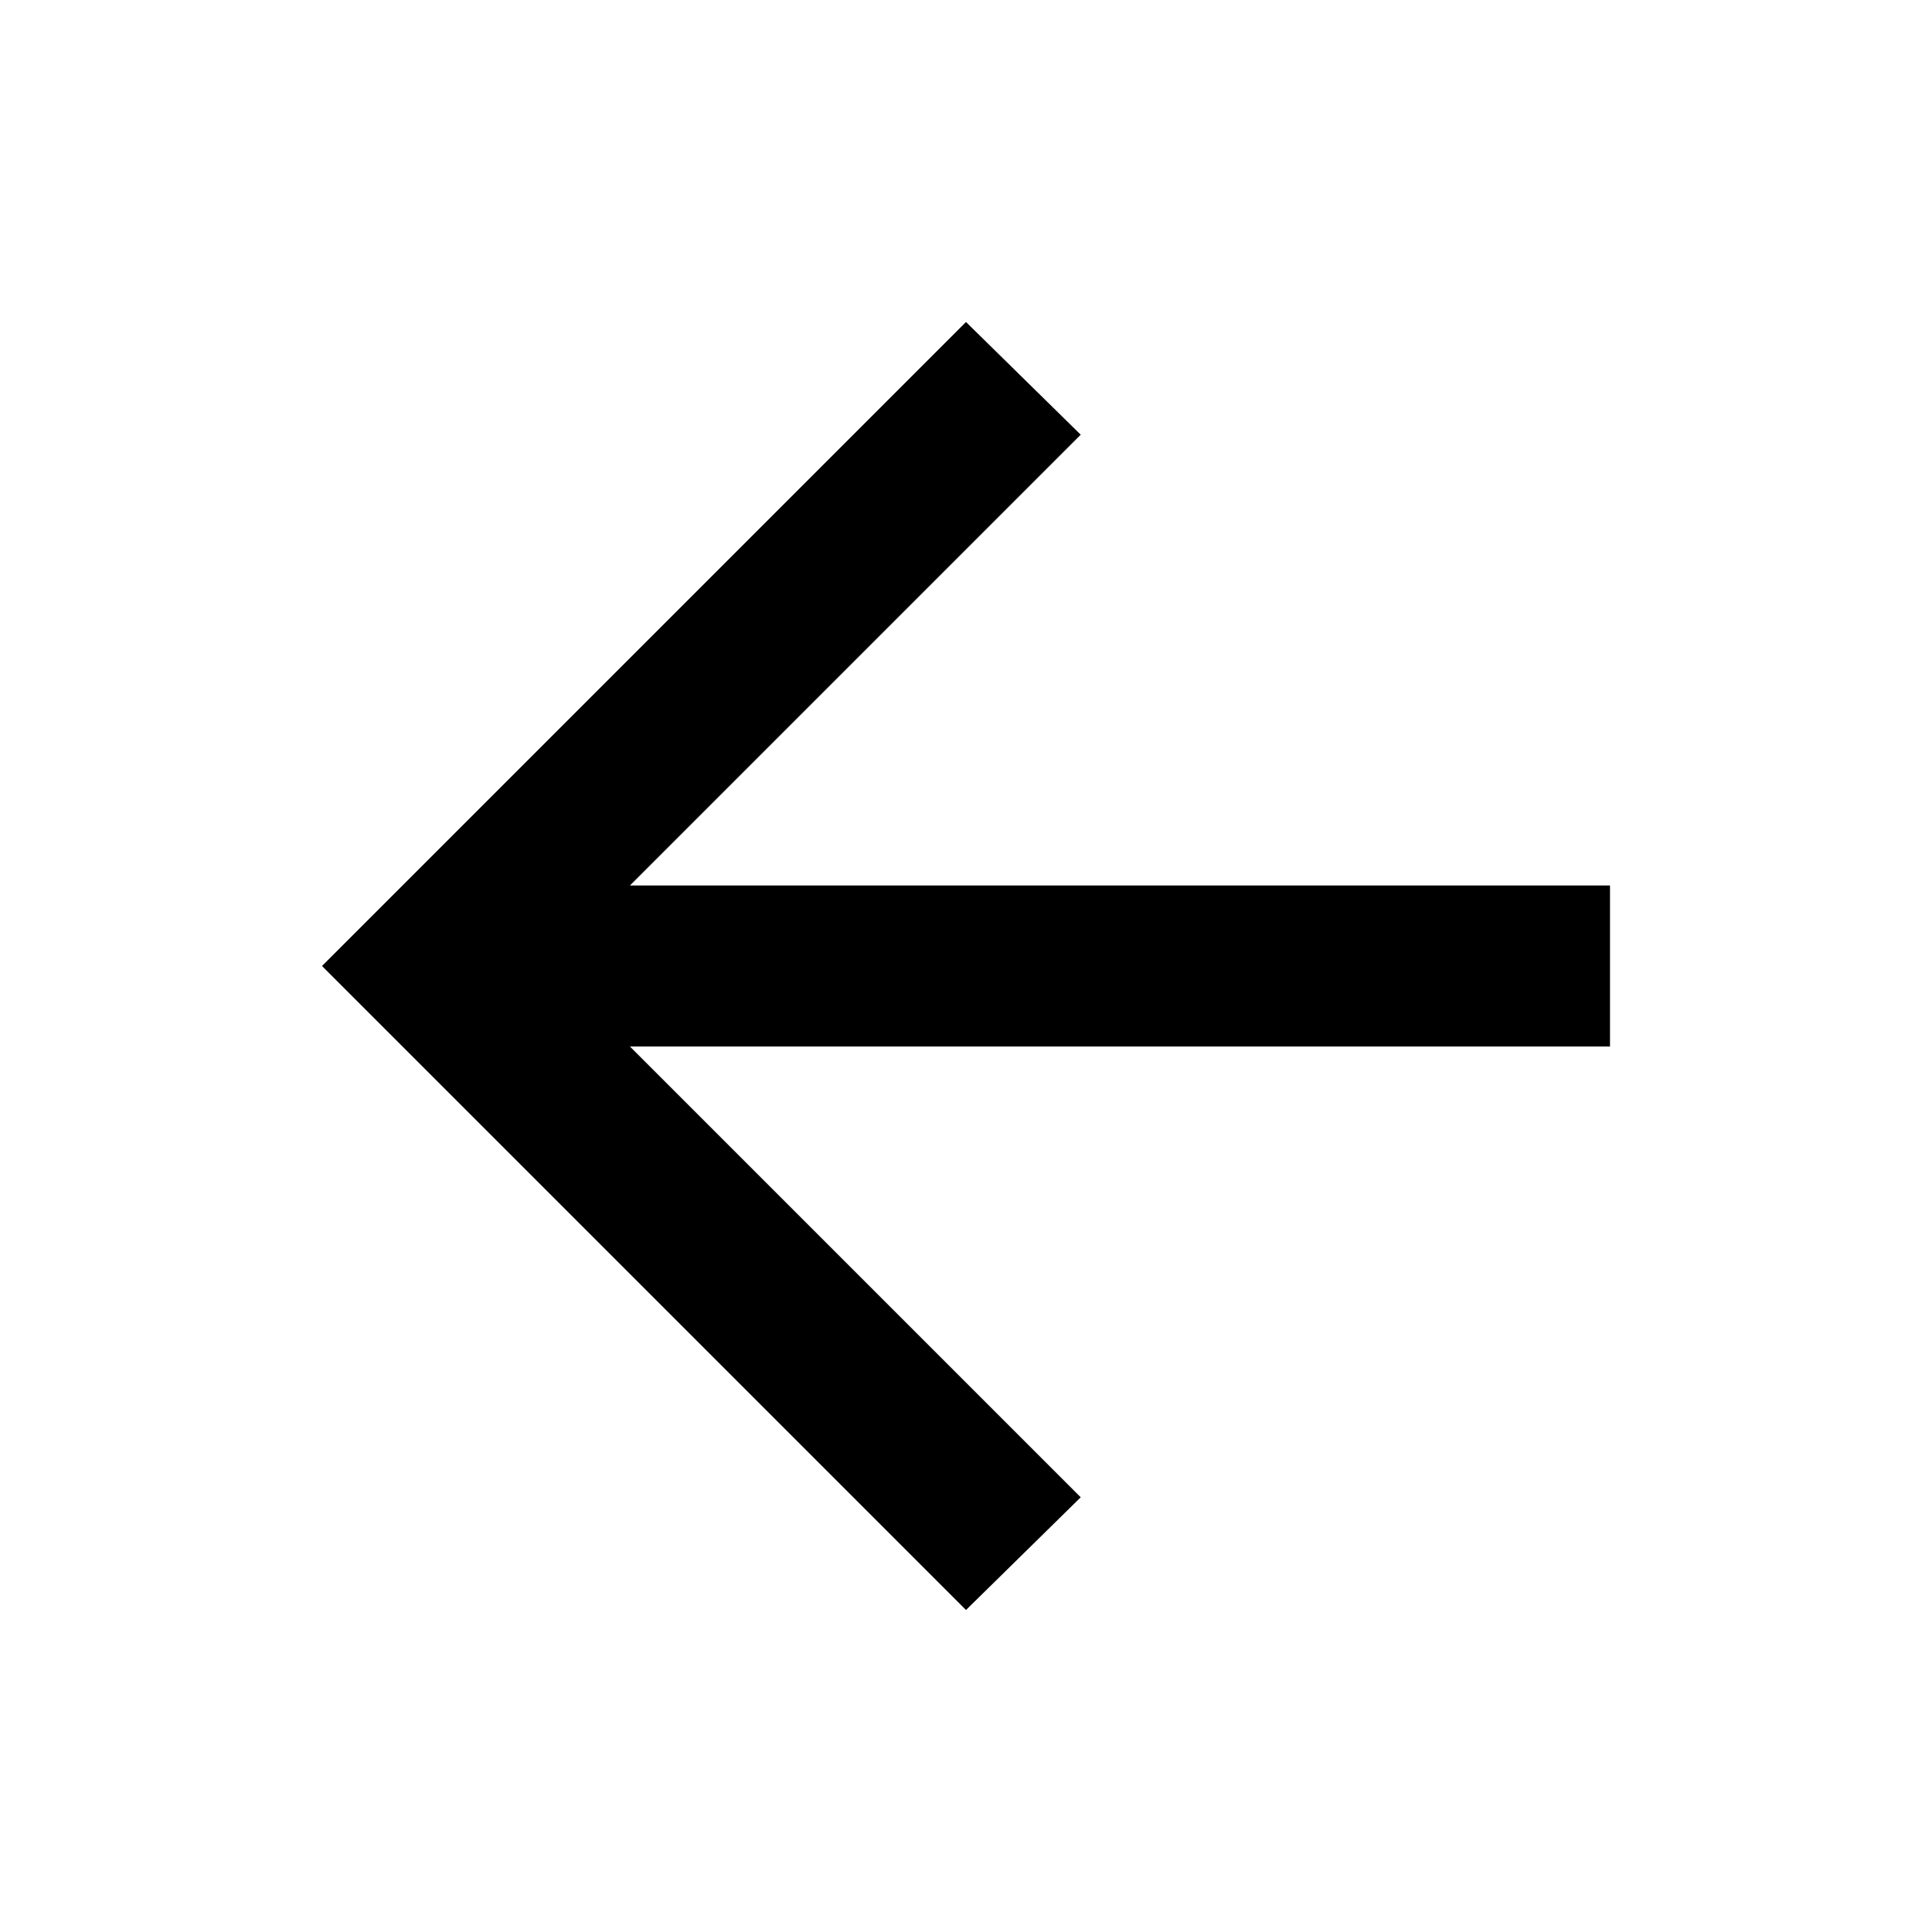
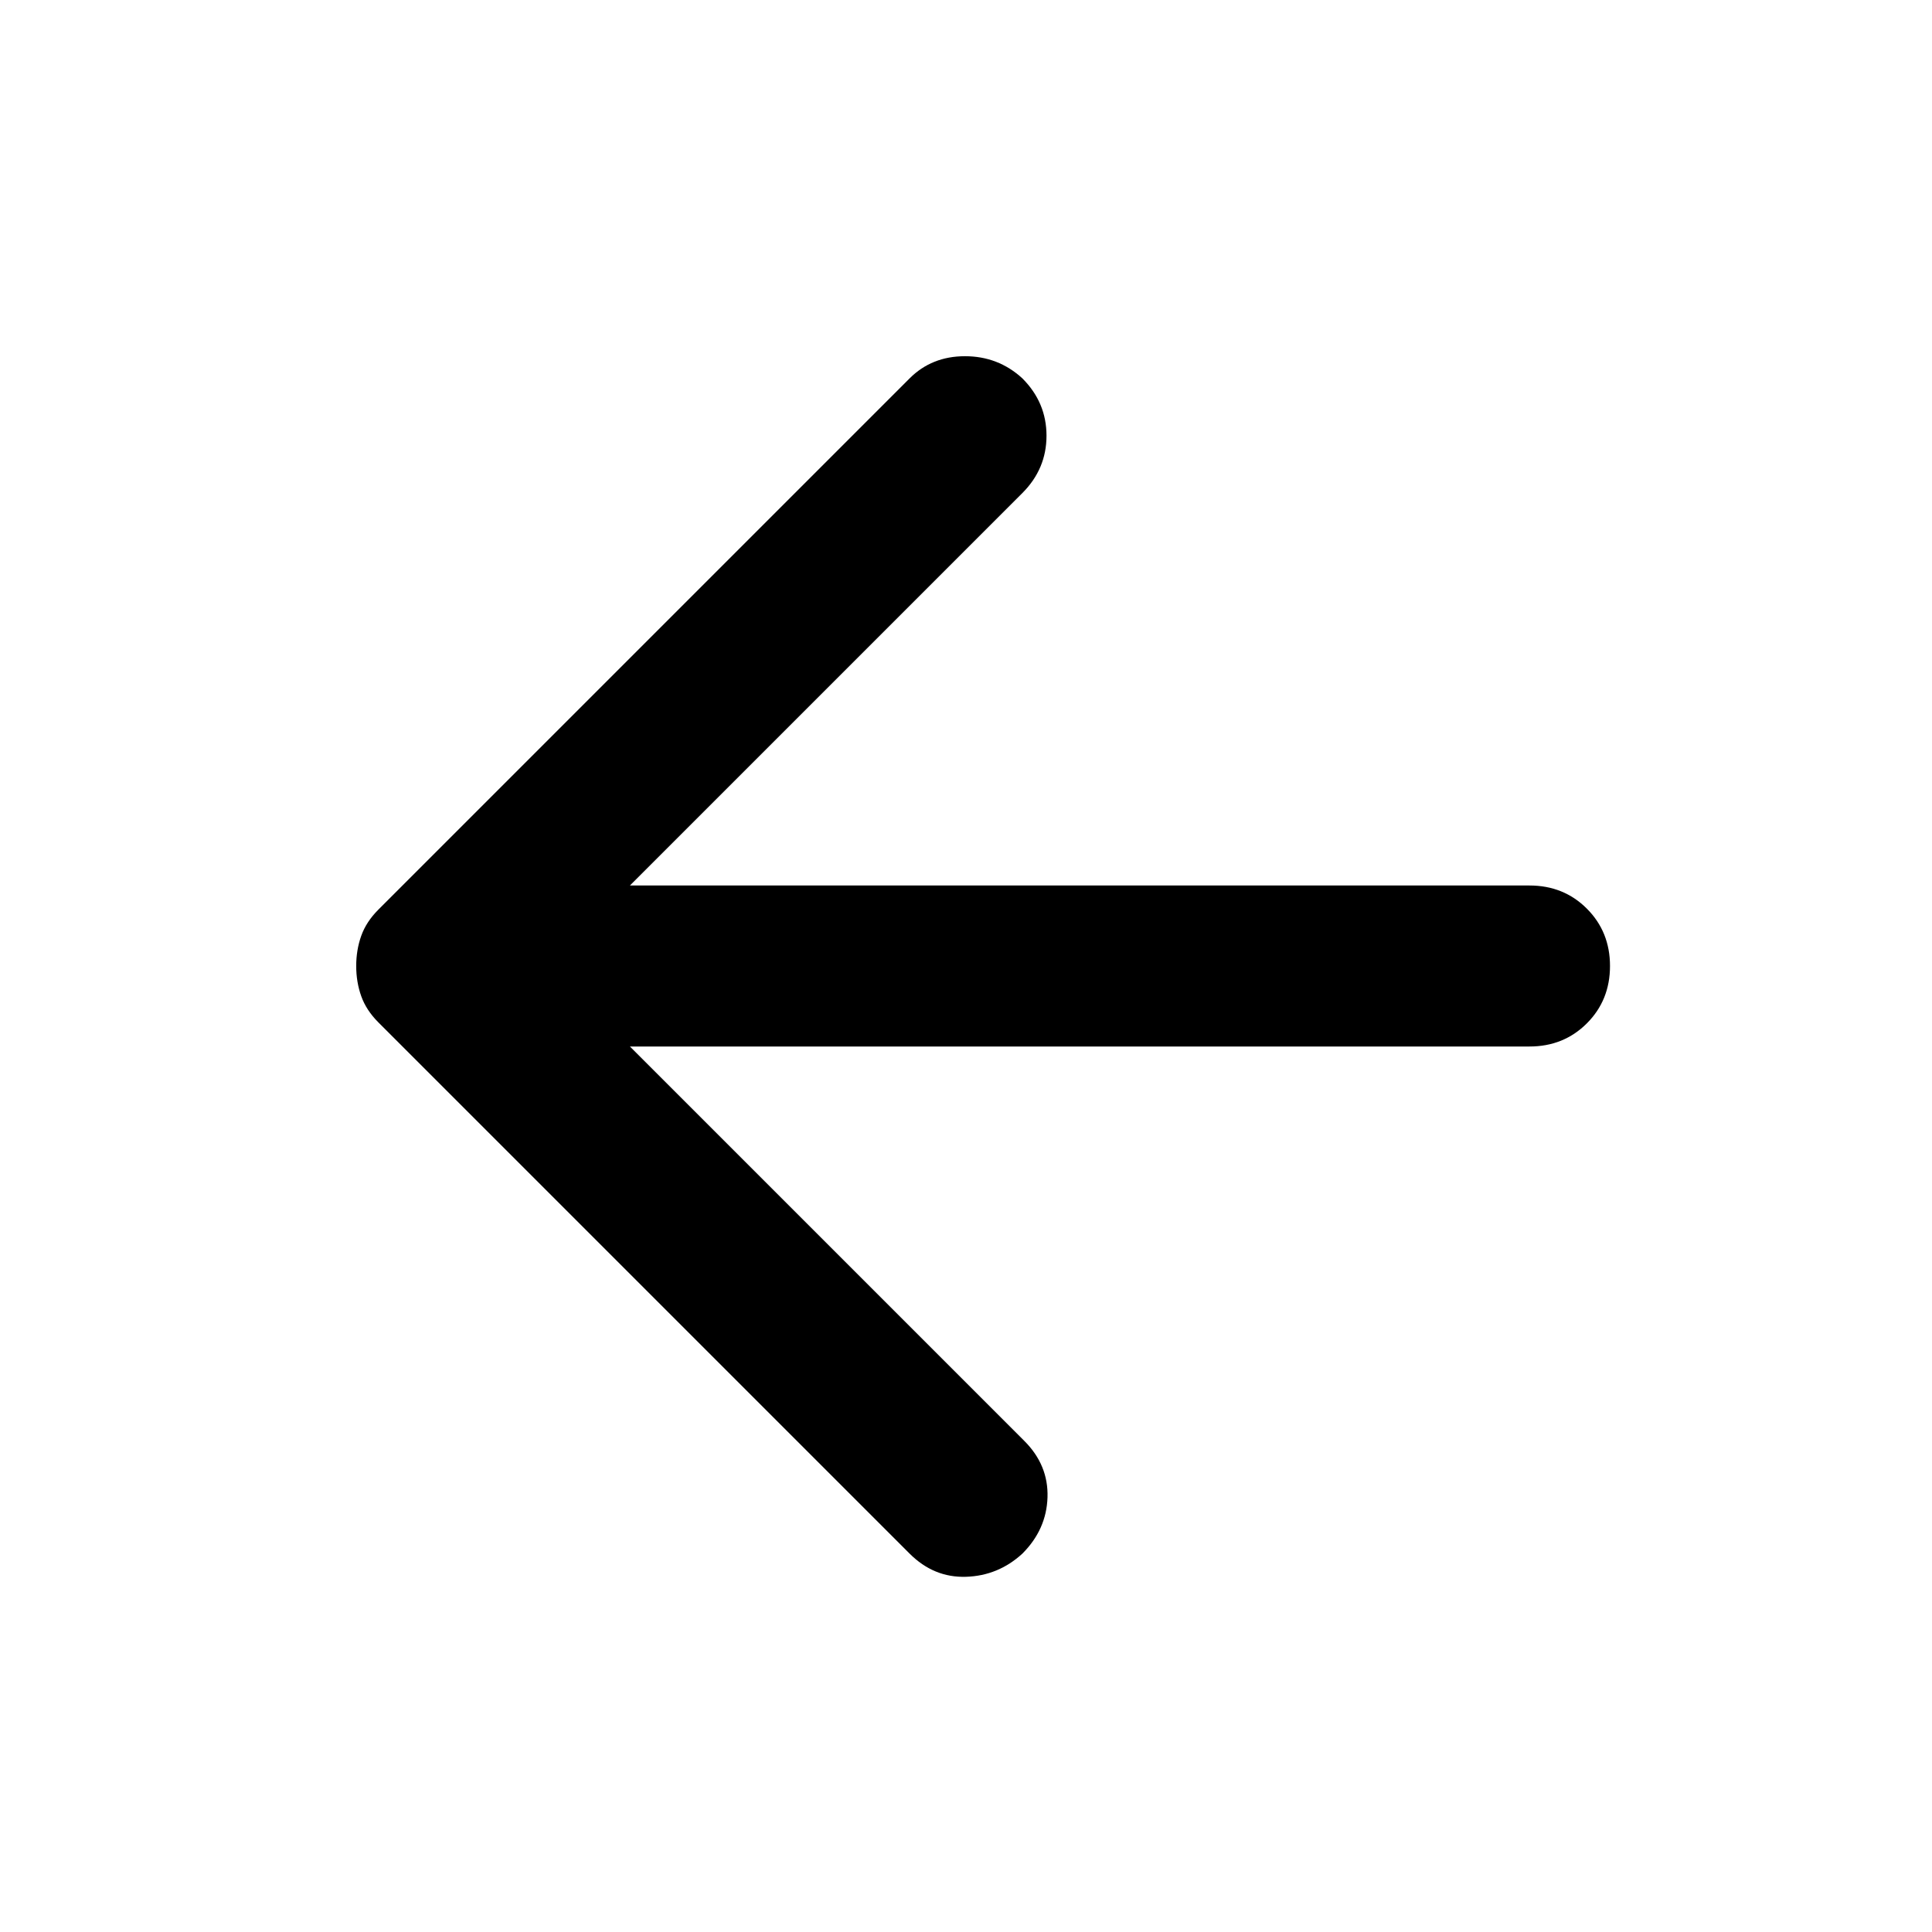
<svg xmlns="http://www.w3.org/2000/svg" viewBox="0 -960 960 960" fill="currentColor">
-   <path d="m313-440 224 224-57 56-320-320 320-320 57 56-224 224h487v80H313Z" />
+   <path d="m313-440 196 196q12 12 11.5 28T508-188q-12 11-28 11.5T452-188L188-452q-6-6-8.5-13t-2.5-15q0-8 2.5-15t8.5-13l264-264q11-11 27.5-11t28.5 11q12 12 12 28.5T508-715L313-520h447q17 0 28.5 11.5T800-480q0 17-11.5 28.5T760-440H313Z" />
</svg>
